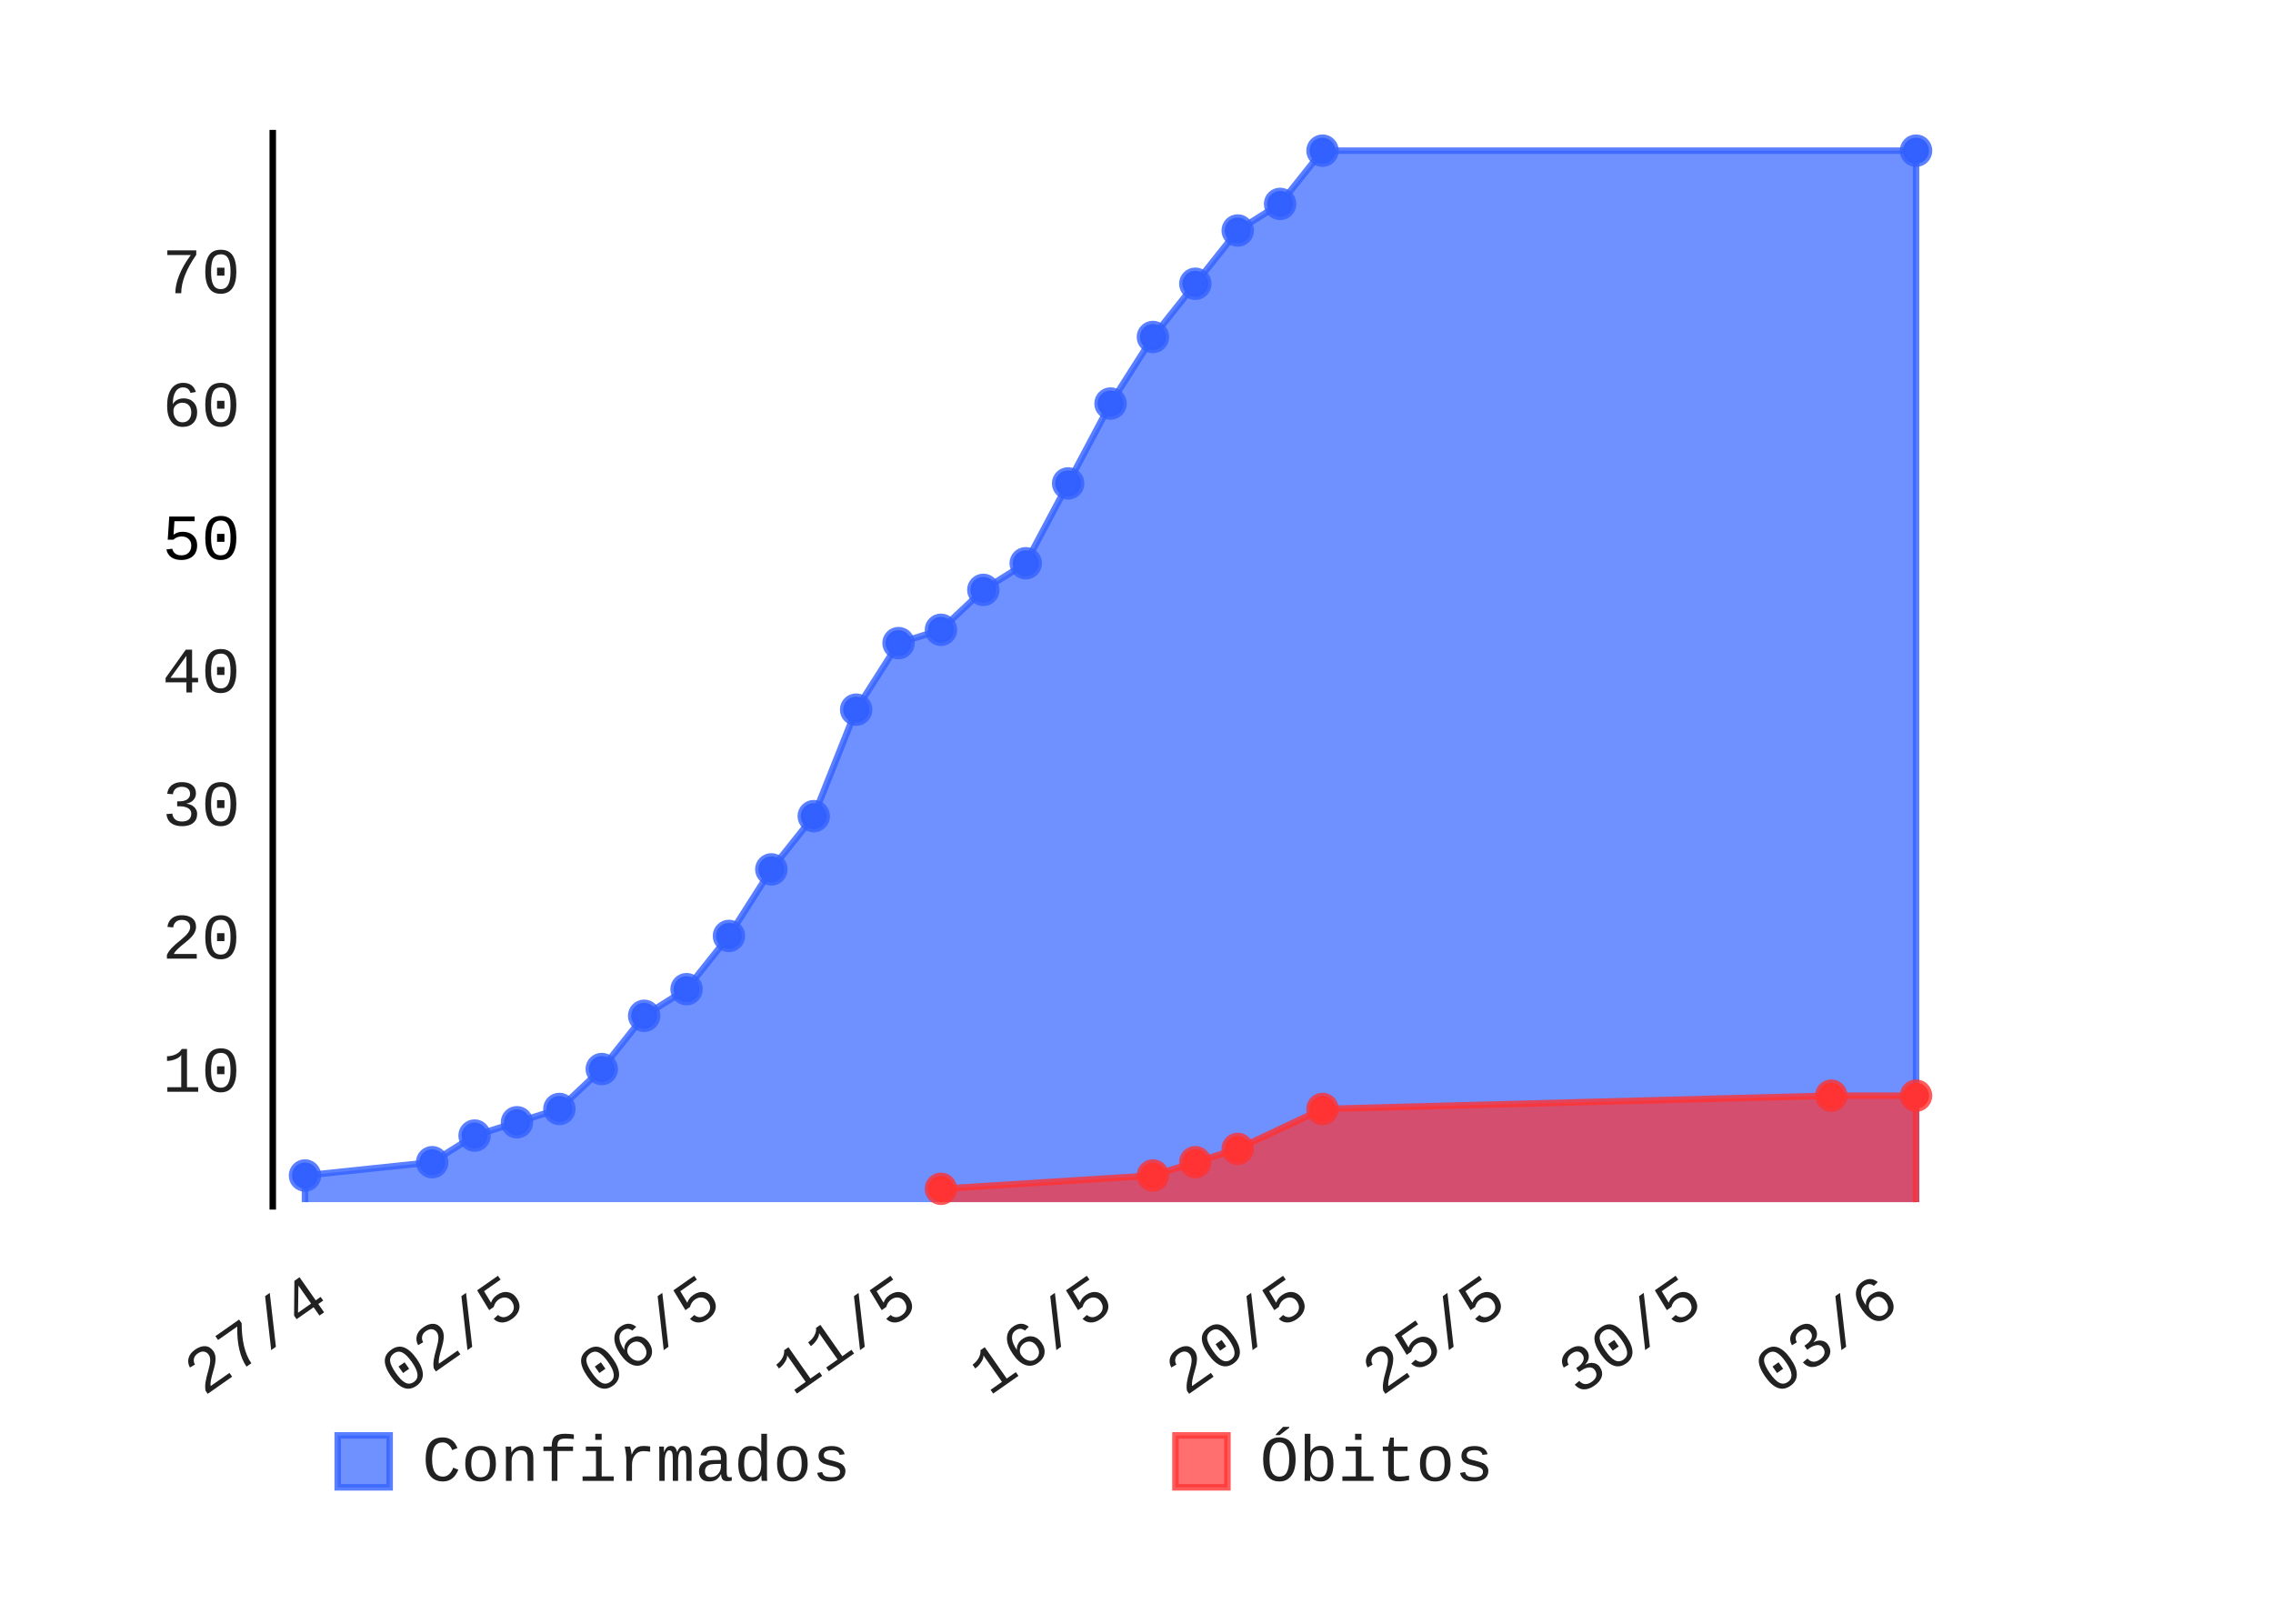
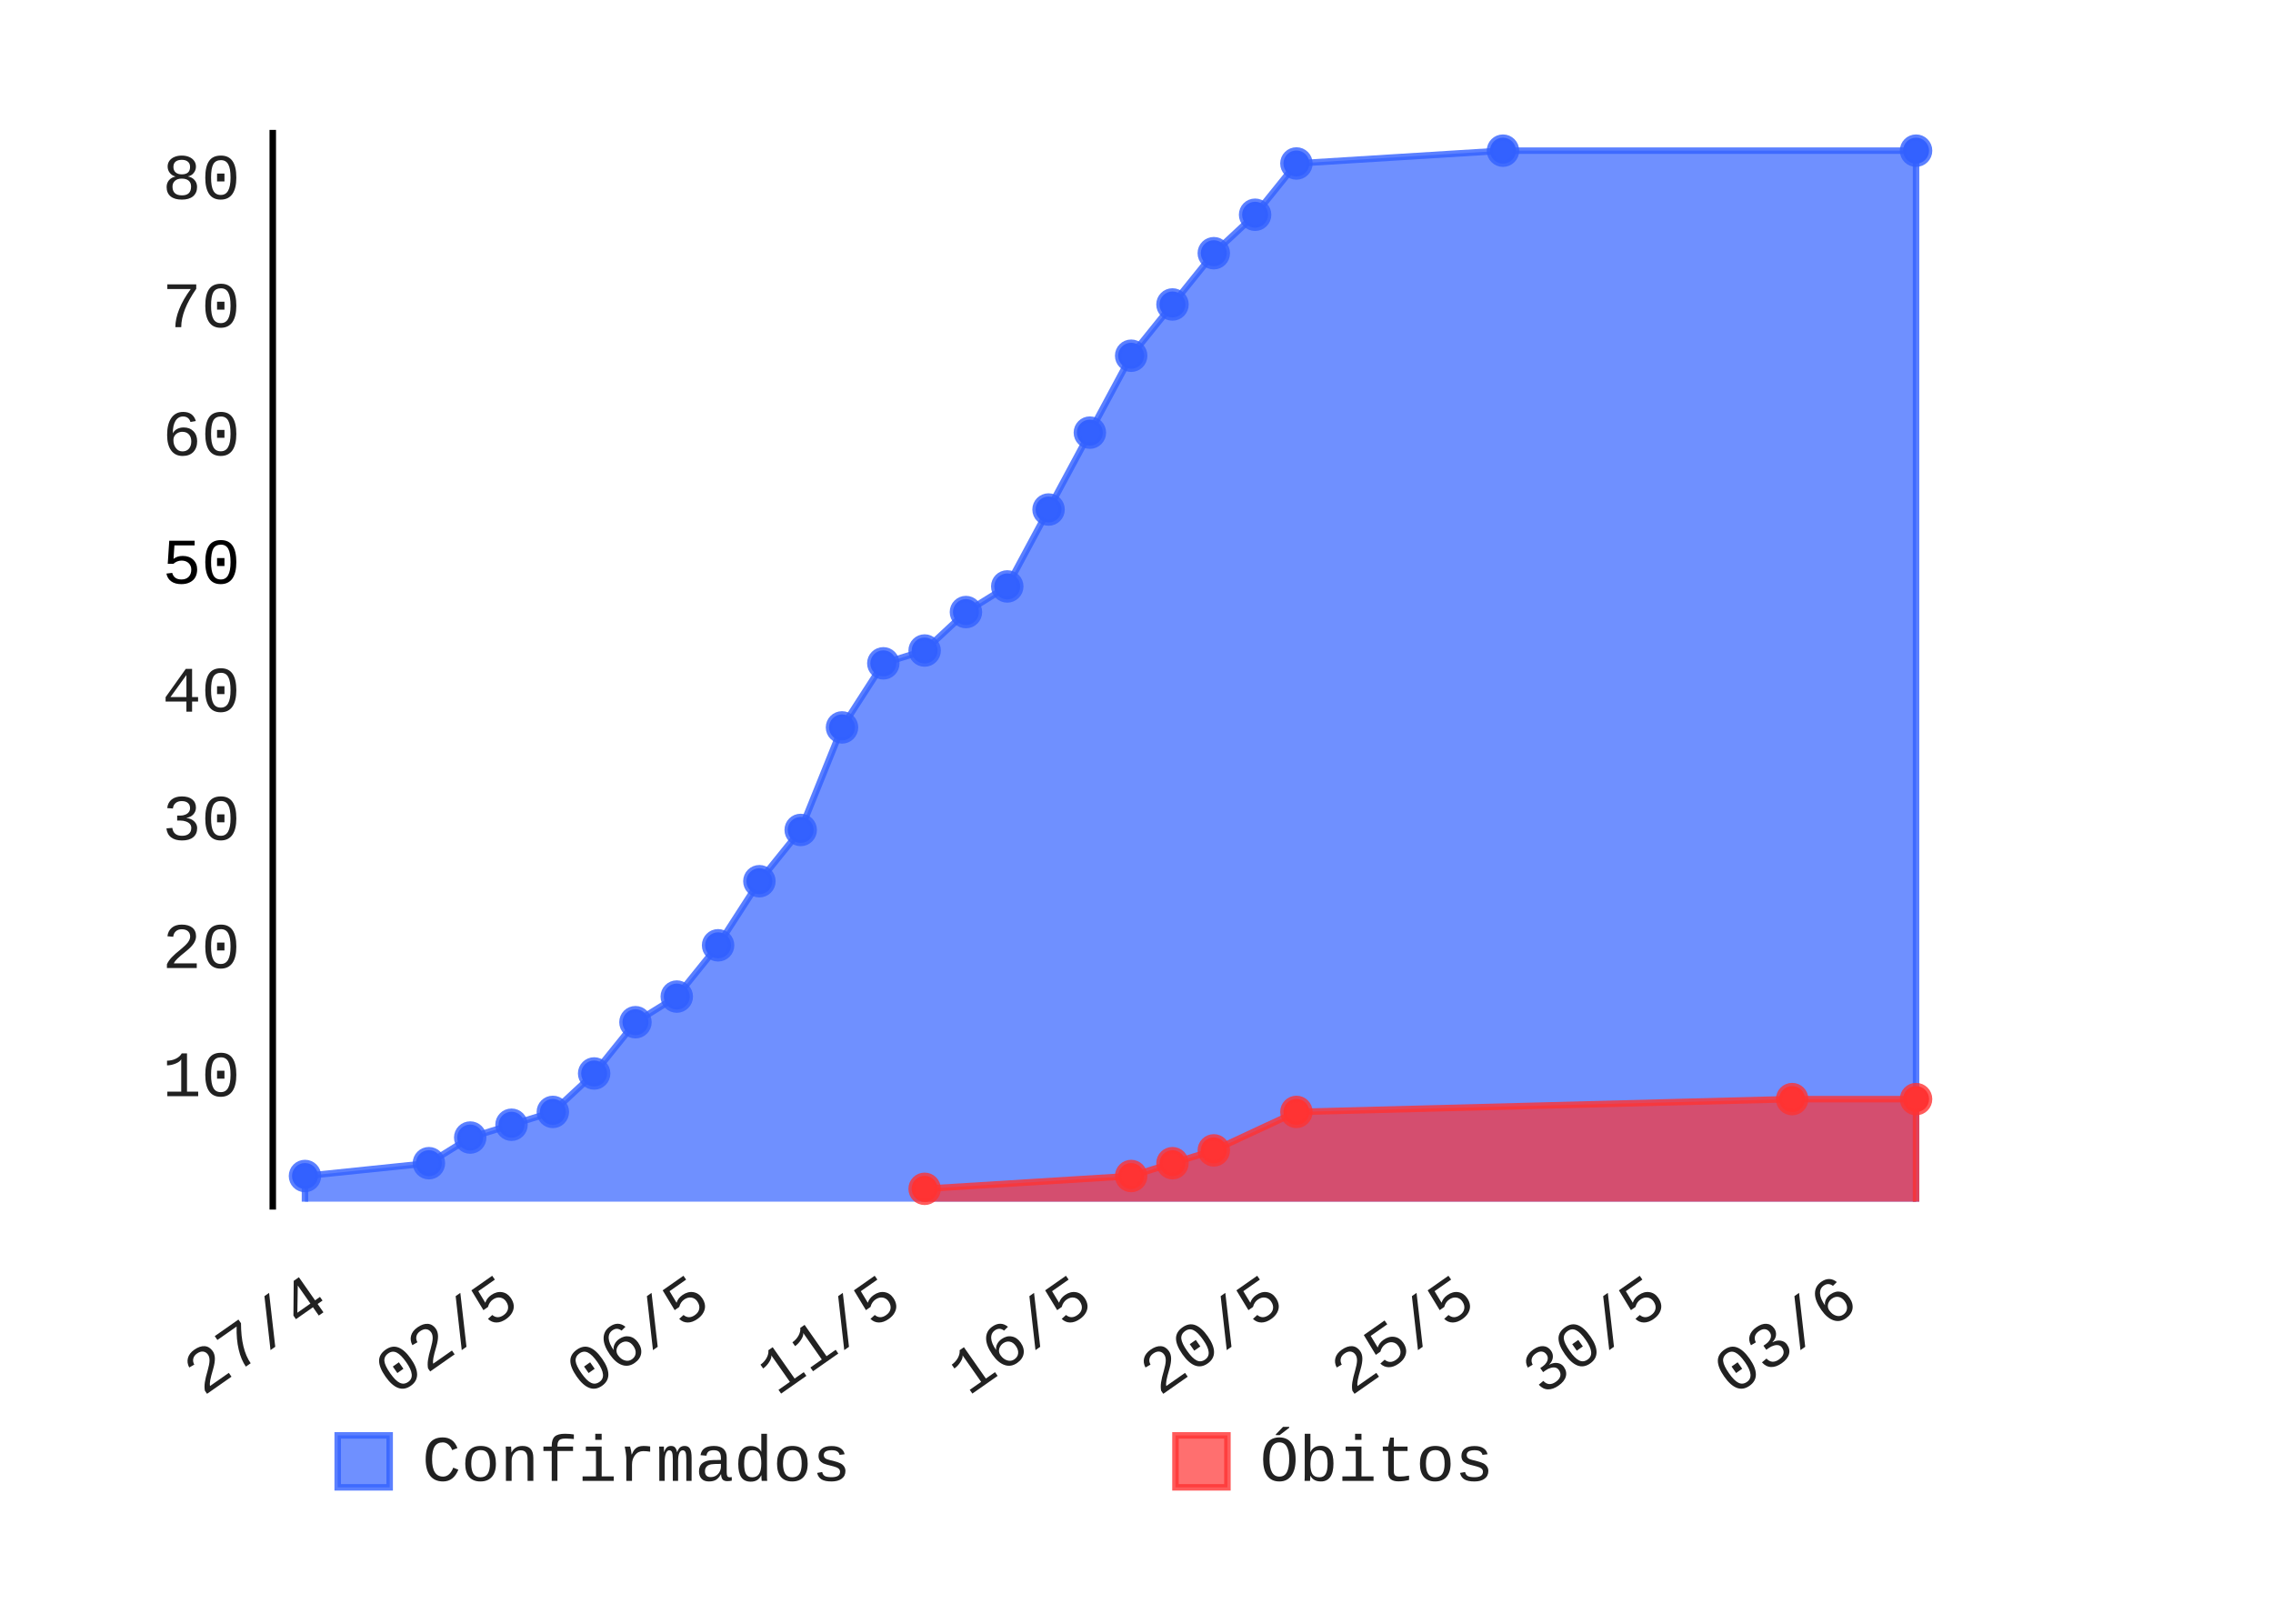
- <svg xmlns="http://www.w3.org/2000/svg" class="pygal-chart" height="250" id="chart-ab94a043-328f-4ee5-8844-d82390390627" viewBox="0 0 350 250" width="350">
+ <svg xmlns="http://www.w3.org/2000/svg" class="pygal-chart" height="250" id="chart-64287018-3ff9-4121-9cc6-97d613d3abc7" viewBox="0 0 350 250" width="350">
  <defs>
-     <style type="text/css">#chart-ab94a043-328f-4ee5-8844-d82390390627{-webkit-user-select:none;-webkit-font-smoothing:antialiased;font-family:Consolas,"Liberation Mono",Menlo,Courier,monospace}#chart-ab94a043-328f-4ee5-8844-d82390390627 .title{font-family:Consolas,"Liberation Mono",Menlo,Courier,monospace;font-size:8px}#chart-ab94a043-328f-4ee5-8844-d82390390627 .legends .legend text{font-family:Consolas,"Liberation Mono",Menlo,Courier,monospace;font-size:10px}#chart-ab94a043-328f-4ee5-8844-d82390390627 .axis text{font-family:Consolas,"Liberation Mono",Menlo,Courier,monospace;font-size:10px}#chart-ab94a043-328f-4ee5-8844-d82390390627 .axis text.major{font-family:Consolas,"Liberation Mono",Menlo,Courier,monospace;font-size:10px}#chart-ab94a043-328f-4ee5-8844-d82390390627 .text-overlay text.value{font-family:Consolas,"Liberation Mono",Menlo,Courier,monospace;font-size:16px}#chart-ab94a043-328f-4ee5-8844-d82390390627 .text-overlay text.label{font-family:Consolas,"Liberation Mono",Menlo,Courier,monospace;font-size:10px}#chart-ab94a043-328f-4ee5-8844-d82390390627 .tooltip{font-family:Consolas,"Liberation Mono",Menlo,Courier,monospace;font-size:12px}#chart-ab94a043-328f-4ee5-8844-d82390390627 text.no_data{font-family:Consolas,"Liberation Mono",Menlo,Courier,monospace;font-size:64px}
- #chart-ab94a043-328f-4ee5-8844-d82390390627{background-color:transparent}#chart-ab94a043-328f-4ee5-8844-d82390390627 path,#chart-ab94a043-328f-4ee5-8844-d82390390627 line,#chart-ab94a043-328f-4ee5-8844-d82390390627 rect,#chart-ab94a043-328f-4ee5-8844-d82390390627 circle{-webkit-transition:150ms;-moz-transition:150ms;transition:150ms}#chart-ab94a043-328f-4ee5-8844-d82390390627 .graph &gt; .background{fill:transparent}#chart-ab94a043-328f-4ee5-8844-d82390390627 .plot &gt; .background{fill:rgba(255,255,255,1)}#chart-ab94a043-328f-4ee5-8844-d82390390627 .graph{fill:rgba(0,0,0,.87)}#chart-ab94a043-328f-4ee5-8844-d82390390627 text.no_data{fill:rgba(0,0,0,1)}#chart-ab94a043-328f-4ee5-8844-d82390390627 .title{fill:rgba(0,0,0,1)}#chart-ab94a043-328f-4ee5-8844-d82390390627 .legends .legend text{fill:rgba(0,0,0,.87)}#chart-ab94a043-328f-4ee5-8844-d82390390627 .legends .legend:hover text{fill:rgba(0,0,0,1)}#chart-ab94a043-328f-4ee5-8844-d82390390627 .axis .line{stroke:rgba(0,0,0,1)}#chart-ab94a043-328f-4ee5-8844-d82390390627 .axis .guide.line{stroke:rgba(0,0,0,.54)}#chart-ab94a043-328f-4ee5-8844-d82390390627 .axis .major.line{stroke:rgba(0,0,0,.87)}#chart-ab94a043-328f-4ee5-8844-d82390390627 .axis text.major{fill:rgba(0,0,0,1)}#chart-ab94a043-328f-4ee5-8844-d82390390627 .axis.y .guides:hover .guide.line,#chart-ab94a043-328f-4ee5-8844-d82390390627 .line-graph .axis.x .guides:hover .guide.line,#chart-ab94a043-328f-4ee5-8844-d82390390627 .stackedline-graph .axis.x .guides:hover .guide.line,#chart-ab94a043-328f-4ee5-8844-d82390390627 .xy-graph .axis.x .guides:hover .guide.line{stroke:rgba(0,0,0,1)}#chart-ab94a043-328f-4ee5-8844-d82390390627 .axis .guides:hover text{fill:rgba(0,0,0,1)}#chart-ab94a043-328f-4ee5-8844-d82390390627 .reactive{fill-opacity:.7;stroke-opacity:.8}#chart-ab94a043-328f-4ee5-8844-d82390390627 .ci{stroke:rgba(0,0,0,.87)}#chart-ab94a043-328f-4ee5-8844-d82390390627 .reactive.active,#chart-ab94a043-328f-4ee5-8844-d82390390627 .active .reactive{fill-opacity:.8;stroke-opacity:.9;stroke-width:4}#chart-ab94a043-328f-4ee5-8844-d82390390627 .ci .reactive.active{stroke-width:1.5}#chart-ab94a043-328f-4ee5-8844-d82390390627 .series text{fill:rgba(0,0,0,1)}#chart-ab94a043-328f-4ee5-8844-d82390390627 .tooltip rect{fill:rgba(255,255,255,1);stroke:rgba(0,0,0,1);-webkit-transition:opacity 150ms;-moz-transition:opacity 150ms;transition:opacity 150ms}#chart-ab94a043-328f-4ee5-8844-d82390390627 .tooltip .label{fill:rgba(0,0,0,.87)}#chart-ab94a043-328f-4ee5-8844-d82390390627 .tooltip .label{fill:rgba(0,0,0,.87)}#chart-ab94a043-328f-4ee5-8844-d82390390627 .tooltip .legend{font-size:.8em;fill:rgba(0,0,0,.54)}#chart-ab94a043-328f-4ee5-8844-d82390390627 .tooltip .x_label{font-size:.6em;fill:rgba(0,0,0,1)}#chart-ab94a043-328f-4ee5-8844-d82390390627 .tooltip .xlink{font-size:.5em;text-decoration:underline}#chart-ab94a043-328f-4ee5-8844-d82390390627 .tooltip .value{font-size:1.5em}#chart-ab94a043-328f-4ee5-8844-d82390390627 .bound{font-size:.5em}#chart-ab94a043-328f-4ee5-8844-d82390390627 .max-value{font-size:.75em;fill:rgba(0,0,0,.54)}#chart-ab94a043-328f-4ee5-8844-d82390390627 .map-element{fill:rgba(255,255,255,1);stroke:rgba(0,0,0,.54) !important}#chart-ab94a043-328f-4ee5-8844-d82390390627 .map-element .reactive{fill-opacity:inherit;stroke-opacity:inherit}#chart-ab94a043-328f-4ee5-8844-d82390390627 .color-0,#chart-ab94a043-328f-4ee5-8844-d82390390627 .color-0 a:visited{stroke:#3361FF;fill:#3361FF}#chart-ab94a043-328f-4ee5-8844-d82390390627 .color-1,#chart-ab94a043-328f-4ee5-8844-d82390390627 .color-1 a:visited{stroke:#FF3333;fill:#FF3333}#chart-ab94a043-328f-4ee5-8844-d82390390627 .text-overlay .color-0 text{fill:black}#chart-ab94a043-328f-4ee5-8844-d82390390627 .text-overlay .color-1 text{fill:black}
- #chart-ab94a043-328f-4ee5-8844-d82390390627 text.no_data{text-anchor:middle}#chart-ab94a043-328f-4ee5-8844-d82390390627 .guide.line{fill:none}#chart-ab94a043-328f-4ee5-8844-d82390390627 .centered{text-anchor:middle}#chart-ab94a043-328f-4ee5-8844-d82390390627 .title{text-anchor:middle}#chart-ab94a043-328f-4ee5-8844-d82390390627 .legends .legend text{fill-opacity:1}#chart-ab94a043-328f-4ee5-8844-d82390390627 .axis.x text{text-anchor:middle}#chart-ab94a043-328f-4ee5-8844-d82390390627 .axis.x:not(.web) text[transform]{text-anchor:start}#chart-ab94a043-328f-4ee5-8844-d82390390627 .axis.x:not(.web) text[transform].backwards{text-anchor:end}#chart-ab94a043-328f-4ee5-8844-d82390390627 .axis.y text{text-anchor:end}#chart-ab94a043-328f-4ee5-8844-d82390390627 .axis.y text[transform].backwards{text-anchor:start}#chart-ab94a043-328f-4ee5-8844-d82390390627 .axis.y2 text{text-anchor:start}#chart-ab94a043-328f-4ee5-8844-d82390390627 .axis.y2 text[transform].backwards{text-anchor:end}#chart-ab94a043-328f-4ee5-8844-d82390390627 .axis .guide.line{stroke-dasharray:4,4}#chart-ab94a043-328f-4ee5-8844-d82390390627 .axis .major.guide.line{stroke-dasharray:6,6}#chart-ab94a043-328f-4ee5-8844-d82390390627 .horizontal .axis.y .guide.line,#chart-ab94a043-328f-4ee5-8844-d82390390627 .horizontal .axis.y2 .guide.line,#chart-ab94a043-328f-4ee5-8844-d82390390627 .vertical .axis.x .guide.line{opacity:0}#chart-ab94a043-328f-4ee5-8844-d82390390627 .horizontal .axis.always_show .guide.line,#chart-ab94a043-328f-4ee5-8844-d82390390627 .vertical .axis.always_show .guide.line{opacity:1 !important}#chart-ab94a043-328f-4ee5-8844-d82390390627 .axis.y .guides:hover .guide.line,#chart-ab94a043-328f-4ee5-8844-d82390390627 .axis.y2 .guides:hover .guide.line,#chart-ab94a043-328f-4ee5-8844-d82390390627 .axis.x .guides:hover .guide.line{opacity:1}#chart-ab94a043-328f-4ee5-8844-d82390390627 .axis .guides:hover text{opacity:1}#chart-ab94a043-328f-4ee5-8844-d82390390627 .nofill{fill:none}#chart-ab94a043-328f-4ee5-8844-d82390390627 .subtle-fill{fill-opacity:.2}#chart-ab94a043-328f-4ee5-8844-d82390390627 .dot{stroke-width:1px;fill-opacity:1}#chart-ab94a043-328f-4ee5-8844-d82390390627 .dot.active{stroke-width:5px}#chart-ab94a043-328f-4ee5-8844-d82390390627 .dot.negative{fill:transparent}#chart-ab94a043-328f-4ee5-8844-d82390390627 text,#chart-ab94a043-328f-4ee5-8844-d82390390627 tspan{stroke:none !important}#chart-ab94a043-328f-4ee5-8844-d82390390627 .series text.active{opacity:1}#chart-ab94a043-328f-4ee5-8844-d82390390627 .tooltip rect{fill-opacity:.95;stroke-width:.5}#chart-ab94a043-328f-4ee5-8844-d82390390627 .tooltip text{fill-opacity:1}#chart-ab94a043-328f-4ee5-8844-d82390390627 .showable{visibility:hidden}#chart-ab94a043-328f-4ee5-8844-d82390390627 .showable.shown{visibility:visible}#chart-ab94a043-328f-4ee5-8844-d82390390627 .gauge-background{fill:rgba(229,229,229,1);stroke:none}#chart-ab94a043-328f-4ee5-8844-d82390390627 .bg-lines{stroke:transparent;stroke-width:2px}</style>
+     <style type="text/css">#chart-64287018-3ff9-4121-9cc6-97d613d3abc7{-webkit-user-select:none;-webkit-font-smoothing:antialiased;font-family:Consolas,"Liberation Mono",Menlo,Courier,monospace}#chart-64287018-3ff9-4121-9cc6-97d613d3abc7 .title{font-family:Consolas,"Liberation Mono",Menlo,Courier,monospace;font-size:8px}#chart-64287018-3ff9-4121-9cc6-97d613d3abc7 .legends .legend text{font-family:Consolas,"Liberation Mono",Menlo,Courier,monospace;font-size:10px}#chart-64287018-3ff9-4121-9cc6-97d613d3abc7 .axis text{font-family:Consolas,"Liberation Mono",Menlo,Courier,monospace;font-size:10px}#chart-64287018-3ff9-4121-9cc6-97d613d3abc7 .axis text.major{font-family:Consolas,"Liberation Mono",Menlo,Courier,monospace;font-size:10px}#chart-64287018-3ff9-4121-9cc6-97d613d3abc7 .text-overlay text.value{font-family:Consolas,"Liberation Mono",Menlo,Courier,monospace;font-size:16px}#chart-64287018-3ff9-4121-9cc6-97d613d3abc7 .text-overlay text.label{font-family:Consolas,"Liberation Mono",Menlo,Courier,monospace;font-size:10px}#chart-64287018-3ff9-4121-9cc6-97d613d3abc7 .tooltip{font-family:Consolas,"Liberation Mono",Menlo,Courier,monospace;font-size:12px}#chart-64287018-3ff9-4121-9cc6-97d613d3abc7 text.no_data{font-family:Consolas,"Liberation Mono",Menlo,Courier,monospace;font-size:64px}
+ #chart-64287018-3ff9-4121-9cc6-97d613d3abc7{background-color:transparent}#chart-64287018-3ff9-4121-9cc6-97d613d3abc7 path,#chart-64287018-3ff9-4121-9cc6-97d613d3abc7 line,#chart-64287018-3ff9-4121-9cc6-97d613d3abc7 rect,#chart-64287018-3ff9-4121-9cc6-97d613d3abc7 circle{-webkit-transition:150ms;-moz-transition:150ms;transition:150ms}#chart-64287018-3ff9-4121-9cc6-97d613d3abc7 .graph &gt; .background{fill:transparent}#chart-64287018-3ff9-4121-9cc6-97d613d3abc7 .plot &gt; .background{fill:rgba(255,255,255,1)}#chart-64287018-3ff9-4121-9cc6-97d613d3abc7 .graph{fill:rgba(0,0,0,.87)}#chart-64287018-3ff9-4121-9cc6-97d613d3abc7 text.no_data{fill:rgba(0,0,0,1)}#chart-64287018-3ff9-4121-9cc6-97d613d3abc7 .title{fill:rgba(0,0,0,1)}#chart-64287018-3ff9-4121-9cc6-97d613d3abc7 .legends .legend text{fill:rgba(0,0,0,.87)}#chart-64287018-3ff9-4121-9cc6-97d613d3abc7 .legends .legend:hover text{fill:rgba(0,0,0,1)}#chart-64287018-3ff9-4121-9cc6-97d613d3abc7 .axis .line{stroke:rgba(0,0,0,1)}#chart-64287018-3ff9-4121-9cc6-97d613d3abc7 .axis .guide.line{stroke:rgba(0,0,0,.54)}#chart-64287018-3ff9-4121-9cc6-97d613d3abc7 .axis .major.line{stroke:rgba(0,0,0,.87)}#chart-64287018-3ff9-4121-9cc6-97d613d3abc7 .axis text.major{fill:rgba(0,0,0,1)}#chart-64287018-3ff9-4121-9cc6-97d613d3abc7 .axis.y .guides:hover .guide.line,#chart-64287018-3ff9-4121-9cc6-97d613d3abc7 .line-graph .axis.x .guides:hover .guide.line,#chart-64287018-3ff9-4121-9cc6-97d613d3abc7 .stackedline-graph .axis.x .guides:hover .guide.line,#chart-64287018-3ff9-4121-9cc6-97d613d3abc7 .xy-graph .axis.x .guides:hover .guide.line{stroke:rgba(0,0,0,1)}#chart-64287018-3ff9-4121-9cc6-97d613d3abc7 .axis .guides:hover text{fill:rgba(0,0,0,1)}#chart-64287018-3ff9-4121-9cc6-97d613d3abc7 .reactive{fill-opacity:.7;stroke-opacity:.8}#chart-64287018-3ff9-4121-9cc6-97d613d3abc7 .ci{stroke:rgba(0,0,0,.87)}#chart-64287018-3ff9-4121-9cc6-97d613d3abc7 .reactive.active,#chart-64287018-3ff9-4121-9cc6-97d613d3abc7 .active .reactive{fill-opacity:.8;stroke-opacity:.9;stroke-width:4}#chart-64287018-3ff9-4121-9cc6-97d613d3abc7 .ci .reactive.active{stroke-width:1.5}#chart-64287018-3ff9-4121-9cc6-97d613d3abc7 .series text{fill:rgba(0,0,0,1)}#chart-64287018-3ff9-4121-9cc6-97d613d3abc7 .tooltip rect{fill:rgba(255,255,255,1);stroke:rgba(0,0,0,1);-webkit-transition:opacity 150ms;-moz-transition:opacity 150ms;transition:opacity 150ms}#chart-64287018-3ff9-4121-9cc6-97d613d3abc7 .tooltip .label{fill:rgba(0,0,0,.87)}#chart-64287018-3ff9-4121-9cc6-97d613d3abc7 .tooltip .label{fill:rgba(0,0,0,.87)}#chart-64287018-3ff9-4121-9cc6-97d613d3abc7 .tooltip .legend{font-size:.8em;fill:rgba(0,0,0,.54)}#chart-64287018-3ff9-4121-9cc6-97d613d3abc7 .tooltip .x_label{font-size:.6em;fill:rgba(0,0,0,1)}#chart-64287018-3ff9-4121-9cc6-97d613d3abc7 .tooltip .xlink{font-size:.5em;text-decoration:underline}#chart-64287018-3ff9-4121-9cc6-97d613d3abc7 .tooltip .value{font-size:1.5em}#chart-64287018-3ff9-4121-9cc6-97d613d3abc7 .bound{font-size:.5em}#chart-64287018-3ff9-4121-9cc6-97d613d3abc7 .max-value{font-size:.75em;fill:rgba(0,0,0,.54)}#chart-64287018-3ff9-4121-9cc6-97d613d3abc7 .map-element{fill:rgba(255,255,255,1);stroke:rgba(0,0,0,.54) !important}#chart-64287018-3ff9-4121-9cc6-97d613d3abc7 .map-element .reactive{fill-opacity:inherit;stroke-opacity:inherit}#chart-64287018-3ff9-4121-9cc6-97d613d3abc7 .color-0,#chart-64287018-3ff9-4121-9cc6-97d613d3abc7 .color-0 a:visited{stroke:#3361FF;fill:#3361FF}#chart-64287018-3ff9-4121-9cc6-97d613d3abc7 .color-1,#chart-64287018-3ff9-4121-9cc6-97d613d3abc7 .color-1 a:visited{stroke:#FF3333;fill:#FF3333}#chart-64287018-3ff9-4121-9cc6-97d613d3abc7 .text-overlay .color-0 text{fill:black}#chart-64287018-3ff9-4121-9cc6-97d613d3abc7 .text-overlay .color-1 text{fill:black}
+ #chart-64287018-3ff9-4121-9cc6-97d613d3abc7 text.no_data{text-anchor:middle}#chart-64287018-3ff9-4121-9cc6-97d613d3abc7 .guide.line{fill:none}#chart-64287018-3ff9-4121-9cc6-97d613d3abc7 .centered{text-anchor:middle}#chart-64287018-3ff9-4121-9cc6-97d613d3abc7 .title{text-anchor:middle}#chart-64287018-3ff9-4121-9cc6-97d613d3abc7 .legends .legend text{fill-opacity:1}#chart-64287018-3ff9-4121-9cc6-97d613d3abc7 .axis.x text{text-anchor:middle}#chart-64287018-3ff9-4121-9cc6-97d613d3abc7 .axis.x:not(.web) text[transform]{text-anchor:start}#chart-64287018-3ff9-4121-9cc6-97d613d3abc7 .axis.x:not(.web) text[transform].backwards{text-anchor:end}#chart-64287018-3ff9-4121-9cc6-97d613d3abc7 .axis.y text{text-anchor:end}#chart-64287018-3ff9-4121-9cc6-97d613d3abc7 .axis.y text[transform].backwards{text-anchor:start}#chart-64287018-3ff9-4121-9cc6-97d613d3abc7 .axis.y2 text{text-anchor:start}#chart-64287018-3ff9-4121-9cc6-97d613d3abc7 .axis.y2 text[transform].backwards{text-anchor:end}#chart-64287018-3ff9-4121-9cc6-97d613d3abc7 .axis .guide.line{stroke-dasharray:4,4}#chart-64287018-3ff9-4121-9cc6-97d613d3abc7 .axis .major.guide.line{stroke-dasharray:6,6}#chart-64287018-3ff9-4121-9cc6-97d613d3abc7 .horizontal .axis.y .guide.line,#chart-64287018-3ff9-4121-9cc6-97d613d3abc7 .horizontal .axis.y2 .guide.line,#chart-64287018-3ff9-4121-9cc6-97d613d3abc7 .vertical .axis.x .guide.line{opacity:0}#chart-64287018-3ff9-4121-9cc6-97d613d3abc7 .horizontal .axis.always_show .guide.line,#chart-64287018-3ff9-4121-9cc6-97d613d3abc7 .vertical .axis.always_show .guide.line{opacity:1 !important}#chart-64287018-3ff9-4121-9cc6-97d613d3abc7 .axis.y .guides:hover .guide.line,#chart-64287018-3ff9-4121-9cc6-97d613d3abc7 .axis.y2 .guides:hover .guide.line,#chart-64287018-3ff9-4121-9cc6-97d613d3abc7 .axis.x .guides:hover .guide.line{opacity:1}#chart-64287018-3ff9-4121-9cc6-97d613d3abc7 .axis .guides:hover text{opacity:1}#chart-64287018-3ff9-4121-9cc6-97d613d3abc7 .nofill{fill:none}#chart-64287018-3ff9-4121-9cc6-97d613d3abc7 .subtle-fill{fill-opacity:.2}#chart-64287018-3ff9-4121-9cc6-97d613d3abc7 .dot{stroke-width:1px;fill-opacity:1}#chart-64287018-3ff9-4121-9cc6-97d613d3abc7 .dot.active{stroke-width:5px}#chart-64287018-3ff9-4121-9cc6-97d613d3abc7 .dot.negative{fill:transparent}#chart-64287018-3ff9-4121-9cc6-97d613d3abc7 text,#chart-64287018-3ff9-4121-9cc6-97d613d3abc7 tspan{stroke:none !important}#chart-64287018-3ff9-4121-9cc6-97d613d3abc7 .series text.active{opacity:1}#chart-64287018-3ff9-4121-9cc6-97d613d3abc7 .tooltip rect{fill-opacity:.95;stroke-width:.5}#chart-64287018-3ff9-4121-9cc6-97d613d3abc7 .tooltip text{fill-opacity:1}#chart-64287018-3ff9-4121-9cc6-97d613d3abc7 .showable{visibility:hidden}#chart-64287018-3ff9-4121-9cc6-97d613d3abc7 .showable.shown{visibility:visible}#chart-64287018-3ff9-4121-9cc6-97d613d3abc7 .gauge-background{fill:rgba(229,229,229,1);stroke:none}#chart-64287018-3ff9-4121-9cc6-97d613d3abc7 .bg-lines{stroke:transparent;stroke-width:2px}</style>
  </defs>
  <g class="graph datetimeline-graph vertical">
    <rect class="background" height="250" width="350" x="0" y="0" />
    <g class="plot" transform="translate(42, 20)">
      <rect class="background" height="166.234" width="258.0" x="0" y="0" />
      <g class="axis y">
        <g class="guides">
-           <text class="" x="-5" y="148.094">10</text>
-         </g>
-         <g class="guides">
-           <text class="" x="-5" y="127.602">20</text>
-         </g>
-         <g class="guides">
-           <text class="" x="-5" y="107.109">30</text>
-         </g>
-         <g class="guides">
-           <text class="" x="-5" y="86.617">40</text>
-         </g>
-         <g class="guides">
-           <text class="major" x="-5" y="66.125">50</text>
-         </g>
-         <g class="guides">
-           <text class="" x="-5" y="45.632">60</text>
-         </g>
-         <g class="guides">
-           <text class="" x="-5" y="25.14">70</text>
+           <text class="" x="-5" y="148.777">10</text>
+         </g>
+         <g class="guides">
+           <text class="" x="-5" y="129.044">20</text>
+         </g>
+         <g class="guides">
+           <text class="" x="-5" y="109.31">30</text>
+         </g>
+         <g class="guides">
+           <text class="" x="-5" y="89.577">40</text>
+         </g>
+         <g class="guides">
+           <text class="major" x="-5" y="69.844">50</text>
+         </g>
+         <g class="guides">
+           <text class="" x="-5" y="50.11">60</text>
+         </g>
+         <g class="guides">
+           <text class="" x="-5" y="30.377">70</text>
+         </g>
+         <g class="guides">
+           <text class="" x="-5" y="10.643">80</text>
        </g>
      </g>
      <g class="axis x">
        <path class="line" d="M0 0 v166.234" />
        <g class="guides">
-           <path class="guide line" d="M9.072 0 v166.234" />
-           <text class="backwards" transform="rotate(325 9.071975 181.2342)" x="9.072" y="181.234">27/4</text>
-         </g>
-         <g class="guides">
-           <path class="guide line" d="M39.296 0 v166.234" />
-           <text class="backwards" transform="rotate(325 39.29577 181.2342)" x="39.296" y="181.234">02/5</text>
-         </g>
-         <g class="guides">
-           <path class="guide line" d="M69.52 0 v166.234" />
-           <text class="backwards" transform="rotate(325 69.51957 181.2342)" x="69.52" y="181.234">06/5</text>
-         </g>
-         <g class="guides">
-           <path class="guide line" d="M99.743 0 v166.234" />
-           <text class="backwards" transform="rotate(325 99.74336 181.2342)" x="99.743" y="181.234">11/5</text>
-         </g>
-         <g class="guides">
-           <path class="guide line" d="M129.967 0 v166.234" />
-           <text class="backwards" transform="rotate(325 129.9672 181.2342)" x="129.967" y="181.234">16/5</text>
-         </g>
-         <g class="guides">
-           <path class="guide line" d="M160.191 0 v166.234" />
-           <text class="backwards" transform="rotate(325 160.191 181.2342)" x="160.191" y="181.234">20/5</text>
-         </g>
-         <g class="guides">
-           <path class="guide line" d="M190.415 0 v166.234" />
-           <text class="backwards" transform="rotate(325 190.4148 181.2342)" x="190.415" y="181.234">25/5</text>
-         </g>
-         <g class="guides">
-           <path class="guide line" d="M220.639 0 v166.234" />
-           <text class="backwards" transform="rotate(325 220.6386 181.2342)" x="220.639" y="181.234">30/5</text>
-         </g>
-         <g class="guides">
-           <path class="guide line" d="M250.862 0 v166.234" />
-           <text class="backwards" transform="rotate(325 250.8623 181.2342)" x="250.862" y="181.234">03/6</text>
+           <path class="guide line" d="M8.967 0 v166.234" />
+           <text class="backwards" transform="rotate(325 8.966579 181.2342)" x="8.967" y="181.234">27/4</text>
+         </g>
+         <g class="guides">
+           <path class="guide line" d="M38.415 0 v166.234" />
+           <text class="backwards" transform="rotate(325 38.41541 181.2342)" x="38.415" y="181.234">02/5</text>
+         </g>
+         <g class="guides">
+           <path class="guide line" d="M67.864 0 v166.234" />
+           <text class="backwards" transform="rotate(325 67.86423 181.2342)" x="67.864" y="181.234">06/5</text>
+         </g>
+         <g class="guides">
+           <path class="guide line" d="M97.313 0 v166.234" />
+           <text class="backwards" transform="rotate(325 97.31306 181.2342)" x="97.313" y="181.234">11/5</text>
+         </g>
+         <g class="guides">
+           <path class="guide line" d="M126.762 0 v166.234" />
+           <text class="backwards" transform="rotate(325 126.7619 181.2342)" x="126.762" y="181.234">16/5</text>
+         </g>
+         <g class="guides">
+           <path class="guide line" d="M156.211 0 v166.234" />
+           <text class="backwards" transform="rotate(325 156.2107 181.2342)" x="156.211" y="181.234">20/5</text>
+         </g>
+         <g class="guides">
+           <path class="guide line" d="M185.66 0 v166.234" />
+           <text class="backwards" transform="rotate(325 185.6595 181.2342)" x="185.66" y="181.234">25/5</text>
+         </g>
+         <g class="guides">
+           <path class="guide line" d="M215.108 0 v166.234" />
+           <text class="backwards" transform="rotate(325 215.1084 181.2342)" x="215.108" y="181.234">30/5</text>
+         </g>
+         <g class="guides">
+           <path class="guide line" d="M244.557 0 v166.234" />
+           <text class="backwards" transform="rotate(325 244.5572 181.2342)" x="244.557" y="181.234">03/6</text>
        </g>
      </g>
      <g class="series serie-0 color-0">
-         <path class="line reactive" d="M4.962 165.087 L4.962 160.988 24.547 158.939 31.075 154.84 37.603 152.791 44.132 150.742 50.66 144.594 57.188 136.397 63.717 132.299 70.245 124.102 76.773 113.856 83.302 105.659 89.83 89.265 96.358 79.019 102.887 76.969 109.415 70.822 115.943 66.723 122.472 54.428 129 42.132 135.528 31.886 142.057 23.689 148.585 15.492 155.113 11.394 161.642 3.197 253.038 3.197 253.038 165.087" />
+         <path class="line reactive" d="M4.962 165.011 L4.962 161.064 24.044 159.091 30.405 155.144 36.766 153.171 43.127 151.197 49.488 145.277 55.849 137.384 62.21 133.437 68.571 125.544 74.932 115.677 81.293 107.784 87.654 91.997 94.015 82.13 100.376 80.157 106.737 74.237 113.098 70.29 119.459 58.45 125.82 46.61 132.18 34.77 138.541 26.877 144.902 18.984 151.263 13.064 157.624 5.17 189.429 3.197 253.038 3.197 253.038 165.011" />
      </g>
      <g class="series serie-1 color-1">
-         <path class="line reactive" d="M102.887 165.087 L102.887 163.037 135.528 160.988 142.057 158.939 148.585 156.89 161.642 150.742 239.982 148.693 253.038 148.693 253.038 165.087" />
+         <path class="line reactive" d="M100.376 165.011 L100.376 163.037 132.18 161.064 138.541 159.091 144.902 157.117 157.624 151.197 233.956 149.224 253.038 149.224 253.038 165.011" />
      </g>
    </g>
    <g class="titles" />
    <g class="plot overlay" transform="translate(42, 20)">
      <g class="series serie-0 color-0">
        <g class="dots">
-           <circle class="dot reactive tooltip-trigger" cx="4.962" cy="160.988" r="2" />
-         </g>
-         <g class="dots">
-           <circle class="dot reactive tooltip-trigger" cx="24.547" cy="158.939" r="2" />
-         </g>
-         <g class="dots">
-           <circle class="dot reactive tooltip-trigger" cx="31.075" cy="154.84" r="2" />
-         </g>
-         <g class="dots">
-           <circle class="dot reactive tooltip-trigger" cx="37.603" cy="152.791" r="2" />
-         </g>
-         <g class="dots">
-           <circle class="dot reactive tooltip-trigger" cx="44.132" cy="150.742" r="2" />
-         </g>
-         <g class="dots">
-           <circle class="dot reactive tooltip-trigger" cx="50.66" cy="144.594" r="2" />
-         </g>
-         <g class="dots">
-           <circle class="dot reactive tooltip-trigger" cx="57.188" cy="136.397" r="2" />
-         </g>
-         <g class="dots">
-           <circle class="dot reactive tooltip-trigger" cx="63.717" cy="132.299" r="2" />
-         </g>
-         <g class="dots">
-           <circle class="dot reactive tooltip-trigger" cx="70.245" cy="124.102" r="2" />
-         </g>
-         <g class="dots">
-           <circle class="dot reactive tooltip-trigger" cx="76.773" cy="113.856" r="2" />
-         </g>
-         <g class="dots">
-           <circle class="dot reactive tooltip-trigger" cx="83.302" cy="105.659" r="2" />
-         </g>
-         <g class="dots">
-           <circle class="dot reactive tooltip-trigger" cx="89.83" cy="89.265" r="2" />
-         </g>
-         <g class="dots">
-           <circle class="dot reactive tooltip-trigger" cx="96.358" cy="79.019" r="2" />
-         </g>
-         <g class="dots">
-           <circle class="dot reactive tooltip-trigger" cx="102.887" cy="76.969" r="2" />
-         </g>
-         <g class="dots">
-           <circle class="dot reactive tooltip-trigger" cx="109.415" cy="70.822" r="2" />
-         </g>
-         <g class="dots">
-           <circle class="dot reactive tooltip-trigger" cx="115.943" cy="66.723" r="2" />
-         </g>
-         <g class="dots">
-           <circle class="dot reactive tooltip-trigger" cx="122.472" cy="54.428" r="2" />
-         </g>
-         <g class="dots">
-           <circle class="dot reactive tooltip-trigger" cx="129.0" cy="42.132" r="2" />
-         </g>
-         <g class="dots">
-           <circle class="dot reactive tooltip-trigger" cx="135.528" cy="31.886" r="2" />
-         </g>
-         <g class="dots">
-           <circle class="dot reactive tooltip-trigger" cx="142.057" cy="23.689" r="2" />
-         </g>
-         <g class="dots">
-           <circle class="dot reactive tooltip-trigger" cx="148.585" cy="15.492" r="2" />
-         </g>
-         <g class="dots">
-           <circle class="dot reactive tooltip-trigger" cx="155.113" cy="11.394" r="2" />
-         </g>
-         <g class="dots">
-           <circle class="dot reactive tooltip-trigger" cx="161.642" cy="3.197" r="2" />
+           <circle class="dot reactive tooltip-trigger" cx="4.962" cy="161.064" r="2" />
+         </g>
+         <g class="dots">
+           <circle class="dot reactive tooltip-trigger" cx="24.044" cy="159.091" r="2" />
+         </g>
+         <g class="dots">
+           <circle class="dot reactive tooltip-trigger" cx="30.405" cy="155.144" r="2" />
+         </g>
+         <g class="dots">
+           <circle class="dot reactive tooltip-trigger" cx="36.766" cy="153.171" r="2" />
+         </g>
+         <g class="dots">
+           <circle class="dot reactive tooltip-trigger" cx="43.127" cy="151.197" r="2" />
+         </g>
+         <g class="dots">
+           <circle class="dot reactive tooltip-trigger" cx="49.488" cy="145.277" r="2" />
+         </g>
+         <g class="dots">
+           <circle class="dot reactive tooltip-trigger" cx="55.849" cy="137.384" r="2" />
+         </g>
+         <g class="dots">
+           <circle class="dot reactive tooltip-trigger" cx="62.21" cy="133.437" r="2" />
+         </g>
+         <g class="dots">
+           <circle class="dot reactive tooltip-trigger" cx="68.571" cy="125.544" r="2" />
+         </g>
+         <g class="dots">
+           <circle class="dot reactive tooltip-trigger" cx="74.932" cy="115.677" r="2" />
+         </g>
+         <g class="dots">
+           <circle class="dot reactive tooltip-trigger" cx="81.293" cy="107.784" r="2" />
+         </g>
+         <g class="dots">
+           <circle class="dot reactive tooltip-trigger" cx="87.654" cy="91.997" r="2" />
+         </g>
+         <g class="dots">
+           <circle class="dot reactive tooltip-trigger" cx="94.015" cy="82.13" r="2" />
+         </g>
+         <g class="dots">
+           <circle class="dot reactive tooltip-trigger" cx="100.376" cy="80.157" r="2" />
+         </g>
+         <g class="dots">
+           <circle class="dot reactive tooltip-trigger" cx="106.737" cy="74.237" r="2" />
+         </g>
+         <g class="dots">
+           <circle class="dot reactive tooltip-trigger" cx="113.098" cy="70.29" r="2" />
+         </g>
+         <g class="dots">
+           <circle class="dot reactive tooltip-trigger" cx="119.459" cy="58.45" r="2" />
+         </g>
+         <g class="dots">
+           <circle class="dot reactive tooltip-trigger" cx="125.82" cy="46.61" r="2" />
+         </g>
+         <g class="dots">
+           <circle class="dot reactive tooltip-trigger" cx="132.18" cy="34.77" r="2" />
+         </g>
+         <g class="dots">
+           <circle class="dot reactive tooltip-trigger" cx="138.541" cy="26.877" r="2" />
+         </g>
+         <g class="dots">
+           <circle class="dot reactive tooltip-trigger" cx="144.902" cy="18.984" r="2" />
+         </g>
+         <g class="dots">
+           <circle class="dot reactive tooltip-trigger" cx="151.263" cy="13.064" r="2" />
+         </g>
+         <g class="dots">
+           <circle class="dot reactive tooltip-trigger" cx="157.624" cy="5.17" r="2" />
+         </g>
+         <g class="dots">
+           <circle class="dot reactive tooltip-trigger" cx="189.429" cy="3.197" r="2" />
        </g>
        <g class="dots">
          <circle class="dot reactive tooltip-trigger" cx="253.038" cy="3.197" r="2" />
        </g>
      </g>
      <g class="series serie-1 color-1">
        <g class="dots">
-           <circle class="dot reactive tooltip-trigger" cx="102.887" cy="163.037" r="2" />
-         </g>
-         <g class="dots">
-           <circle class="dot reactive tooltip-trigger" cx="135.528" cy="160.988" r="2" />
-         </g>
-         <g class="dots">
-           <circle class="dot reactive tooltip-trigger" cx="142.057" cy="158.939" r="2" />
-         </g>
-         <g class="dots">
-           <circle class="dot reactive tooltip-trigger" cx="148.585" cy="156.89" r="2" />
-         </g>
-         <g class="dots">
-           <circle class="dot reactive tooltip-trigger" cx="161.642" cy="150.742" r="2" />
-         </g>
-         <g class="dots">
-           <circle class="dot reactive tooltip-trigger" cx="239.982" cy="148.693" r="2" />
-         </g>
-         <g class="dots">
-           <circle class="dot reactive tooltip-trigger" cx="253.038" cy="148.693" r="2" />
+           <circle class="dot reactive tooltip-trigger" cx="100.376" cy="163.037" r="2" />
+         </g>
+         <g class="dots">
+           <circle class="dot reactive tooltip-trigger" cx="132.18" cy="161.064" r="2" />
+         </g>
+         <g class="dots">
+           <circle class="dot reactive tooltip-trigger" cx="138.541" cy="159.091" r="2" />
+         </g>
+         <g class="dots">
+           <circle class="dot reactive tooltip-trigger" cx="144.902" cy="157.117" r="2" />
+         </g>
+         <g class="dots">
+           <circle class="dot reactive tooltip-trigger" cx="157.624" cy="151.197" r="2" />
+         </g>
+         <g class="dots">
+           <circle class="dot reactive tooltip-trigger" cx="233.956" cy="149.224" r="2" />
+         </g>
+         <g class="dots">
+           <circle class="dot reactive tooltip-trigger" cx="253.038" cy="149.224" r="2" />
        </g>
      </g>
    </g>
    <g class="plot text-overlay" transform="translate(42, 20)">
      <g class="series serie-0 color-0" />
      <g class="series serie-1 color-1" />
    </g>
    <g class="plot tooltip-overlay" transform="translate(42, 20)">
      <g class="tooltip" style="opacity: 0" transform="translate(0 0)">
        <rect class="tooltip-box" height="0" rx="10" ry="10" width="0" />
        <g class="text" />
      </g>
    </g>
    <g class="legends" transform="translate(52, 220)">
      <g class="legend reactive activate-serie" id="activate-serie-0">
        <rect class="color-0 reactive" height="8" width="8" x="0.0" y="1.0" />
        <text x="13.0" y="8.0">Confirmados</text>
      </g>
      <g class="legend reactive activate-serie" id="activate-serie-1">
        <rect class="color-1 reactive" height="8" width="8" x="129.0" y="1.0" />
        <text x="142.0" y="8.0">Óbitos</text>
      </g>
    </g>
  </g>
</svg>
